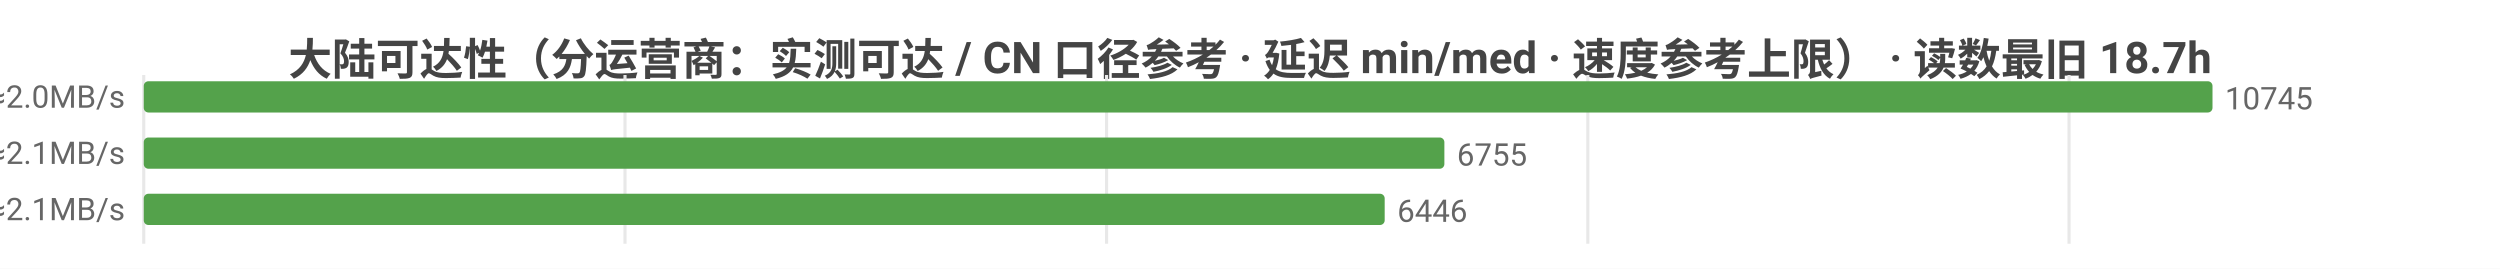
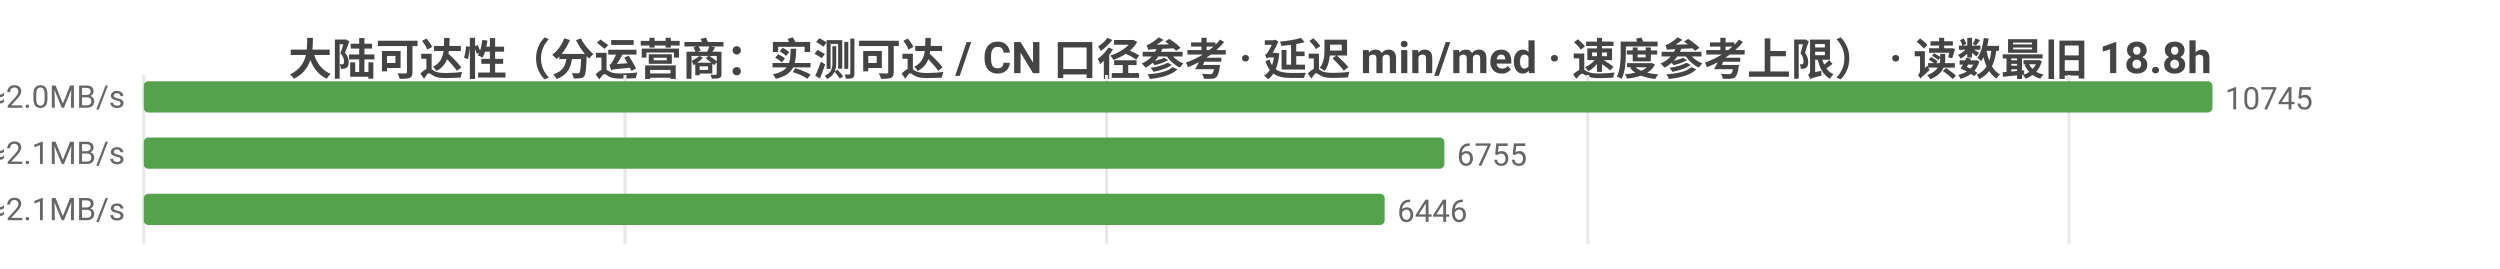
<svg xmlns="http://www.w3.org/2000/svg" width="800" height="86" viewBox="0 0 800 86">
  <rect width="800" height="86" fill="#ffffff" />
  <style>text{font-family:system-ui,-apple-system,'Segoe UI',Roboto,'PingFang SC','Microsoft YaHei','Noto Sans CJK SC',sans-serif}.g{stroke:#e8e8e8;stroke-width:1}.a{stroke:#999;stroke-width:1}.t{font-size:10px;fill:#666}.m{font-size:10px;text-anchor:middle;fill:#666}.e{font-size:10px;text-anchor:end;fill:#666}.l{font-size:11px;fill:#333}.tt{font-size:14px;font-weight:600;text-anchor:middle;fill:#444}.em{font-size:13px;text-anchor:middle;fill:#999}</style>
-   <text class="tt" x="400.0" y="24">大陆可达性（分运营商：实测可达 / CN 口径参考 · 延迟 min/med · 速度参考上限） · 读数最旧 18.7h</text>
+   <text class="tt" x="400.0" y="24">大陆可达性（分运营商：实测可达 / CN 口径参考 · 延迟 min/med · 速度参考上限） · 读数最旧 18.8h</text>
  <line class="g" x1="46" y1="24" x2="46" y2="78" />
  <line class="g" x1="200.0" y1="24" x2="200.0" y2="78" />
  <line class="g" x1="354.1" y1="24" x2="354.1" y2="78" />
  <line class="g" x1="508.1" y1="24" x2="508.1" y2="78" />
  <line class="g" x1="662.1" y1="24" x2="662.1" y2="78" />
  <text class="e" x="40" y="35">中国电信  实测可达 10745/10746 · CN口径 12690  min23/med235ms  ≈2.0MB/s</text>
  <rect x="46" y="26" width="662" height="10" fill="#54a24b" rx="1.5" />
  <text class="t" x="712" y="35">10745</text>
  <text class="e" x="40" y="53">中国联通  实测可达 6755/6756 · CN口径 12690  min10/med227ms  ≈2.1MB/s</text>
  <rect x="46" y="44" width="416.2" height="10" fill="#54a24b" rx="1.5" />
  <text class="t" x="466.2" y="53">6755</text>
  <text class="e" x="40" y="71">中国移动  实测可达 6446/6447 · CN口径 12690  min19/med231ms  ≈2.1MB/s</text>
  <rect x="46" y="62" width="397.1" height="10" fill="#54a24b" rx="1.5" />
  <text class="t" x="447.1" y="71">6446</text>
</svg>
